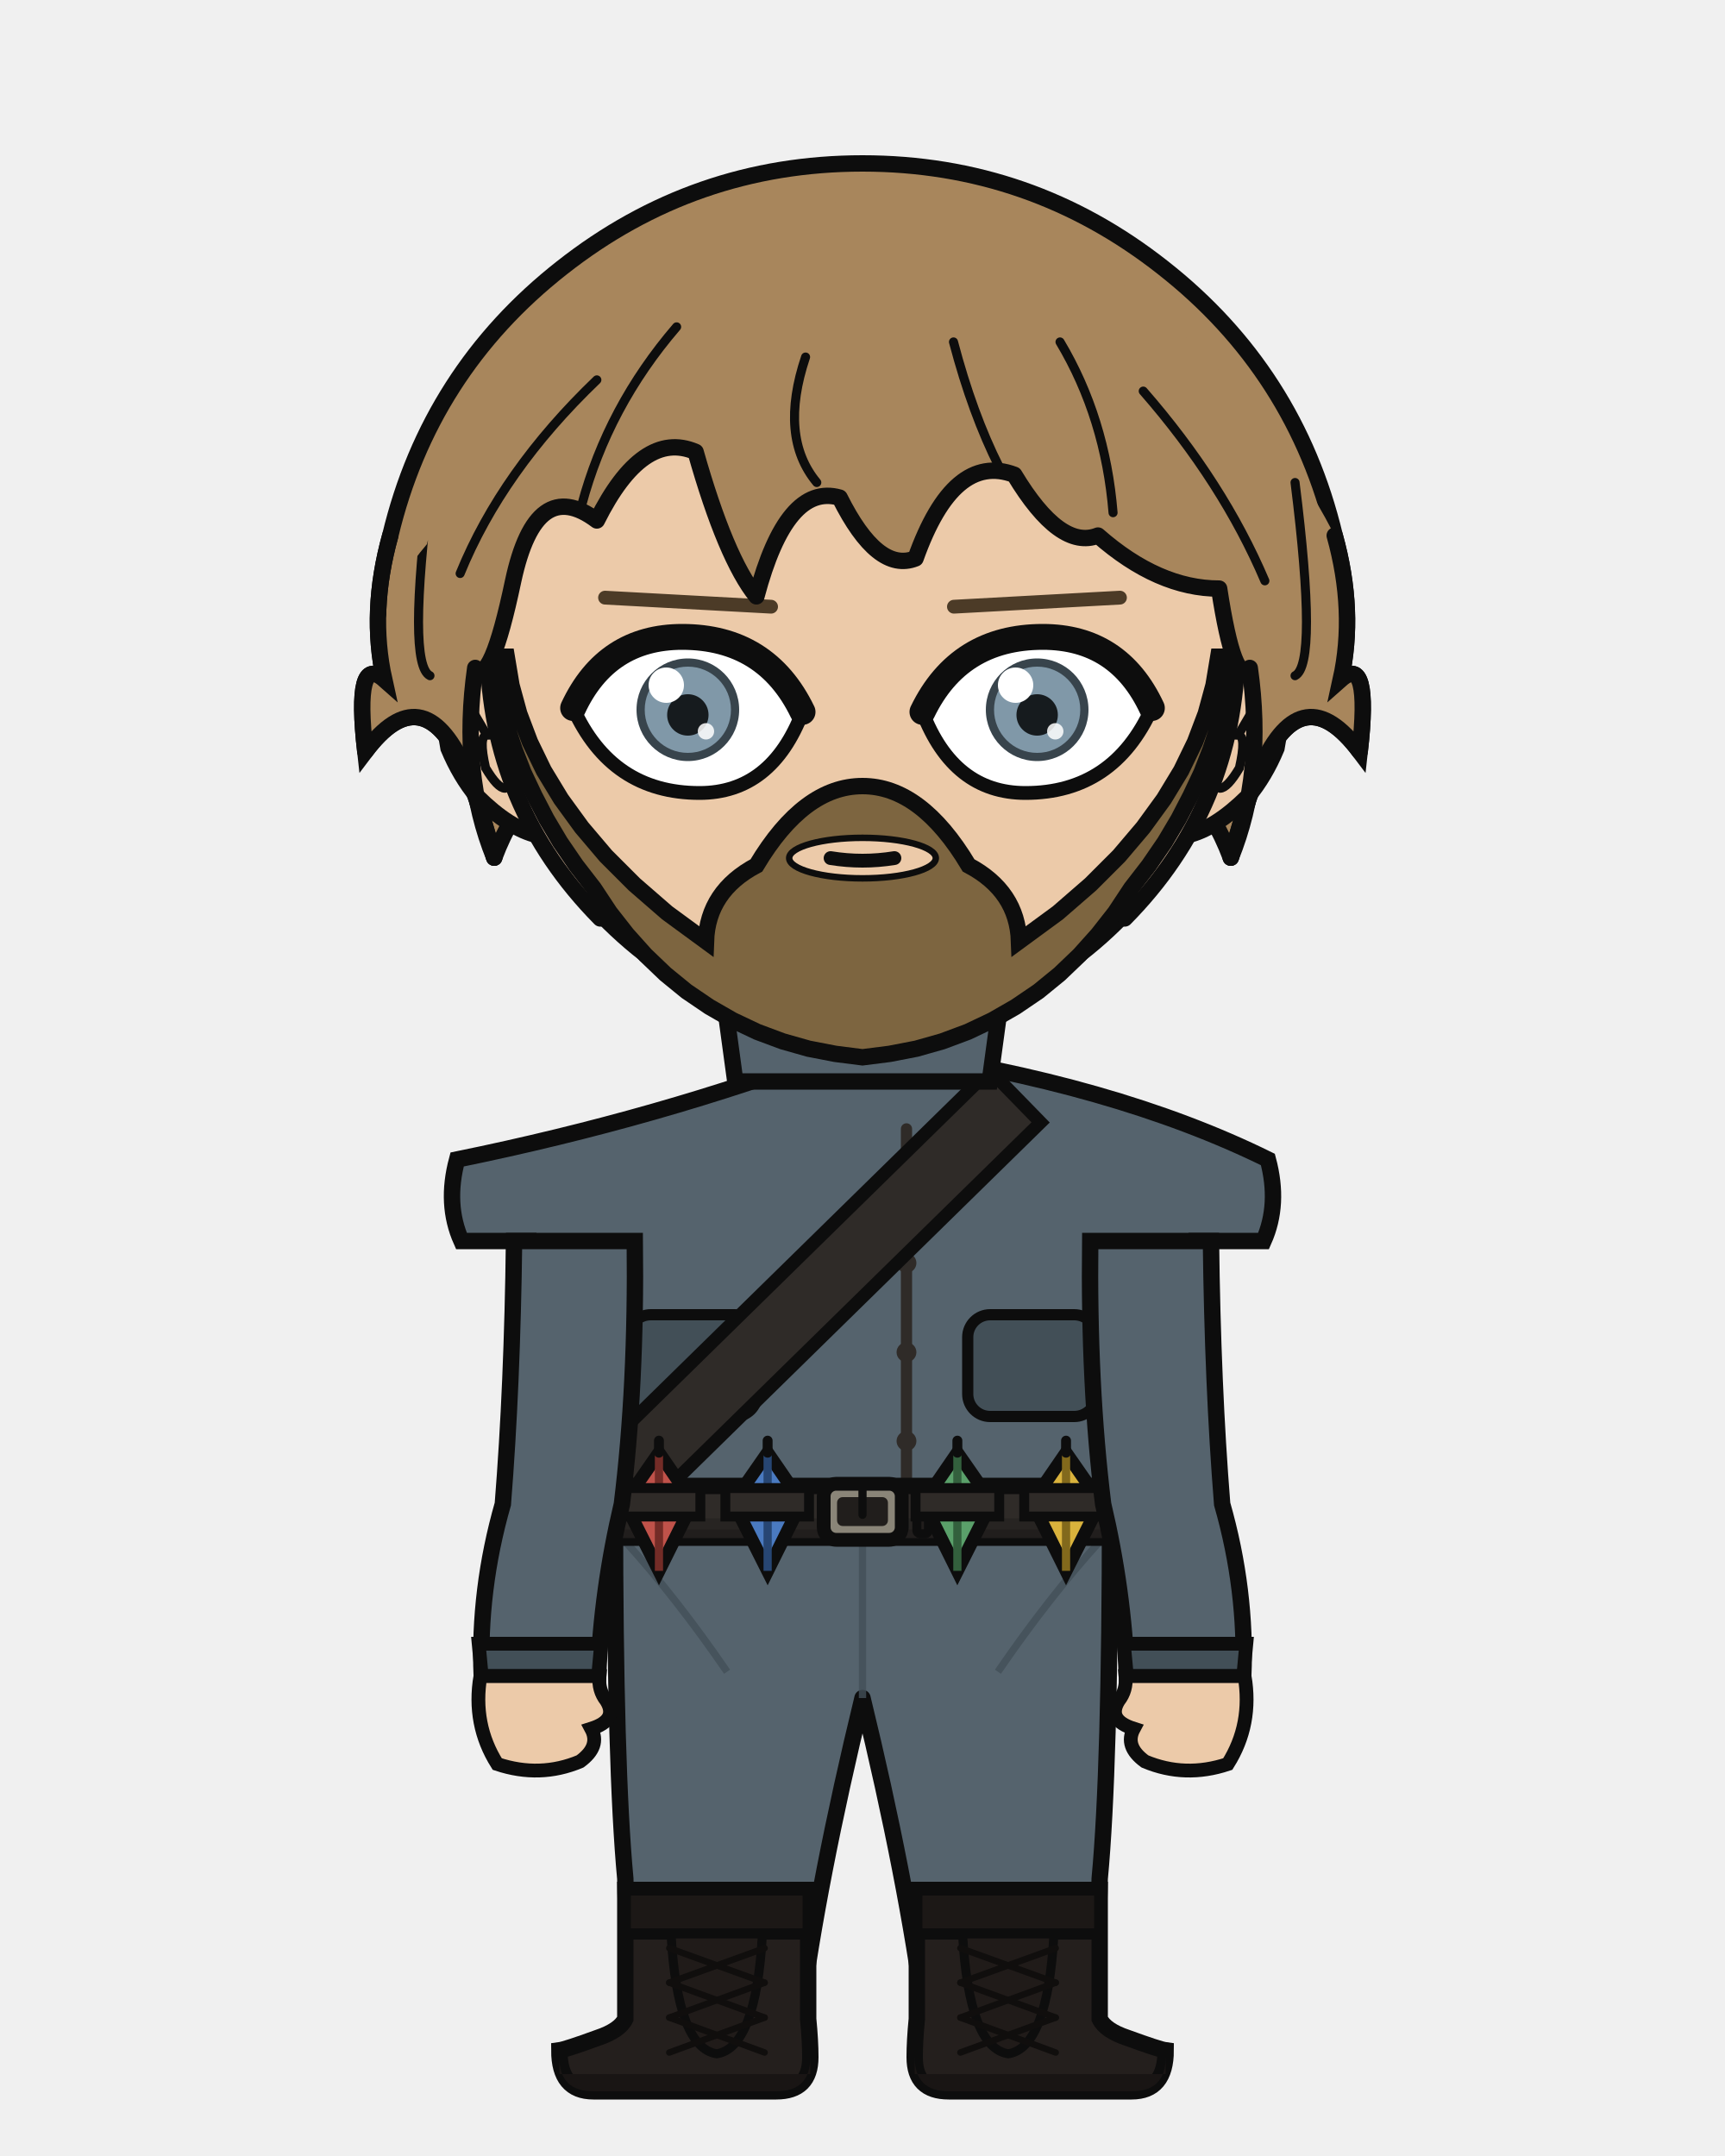
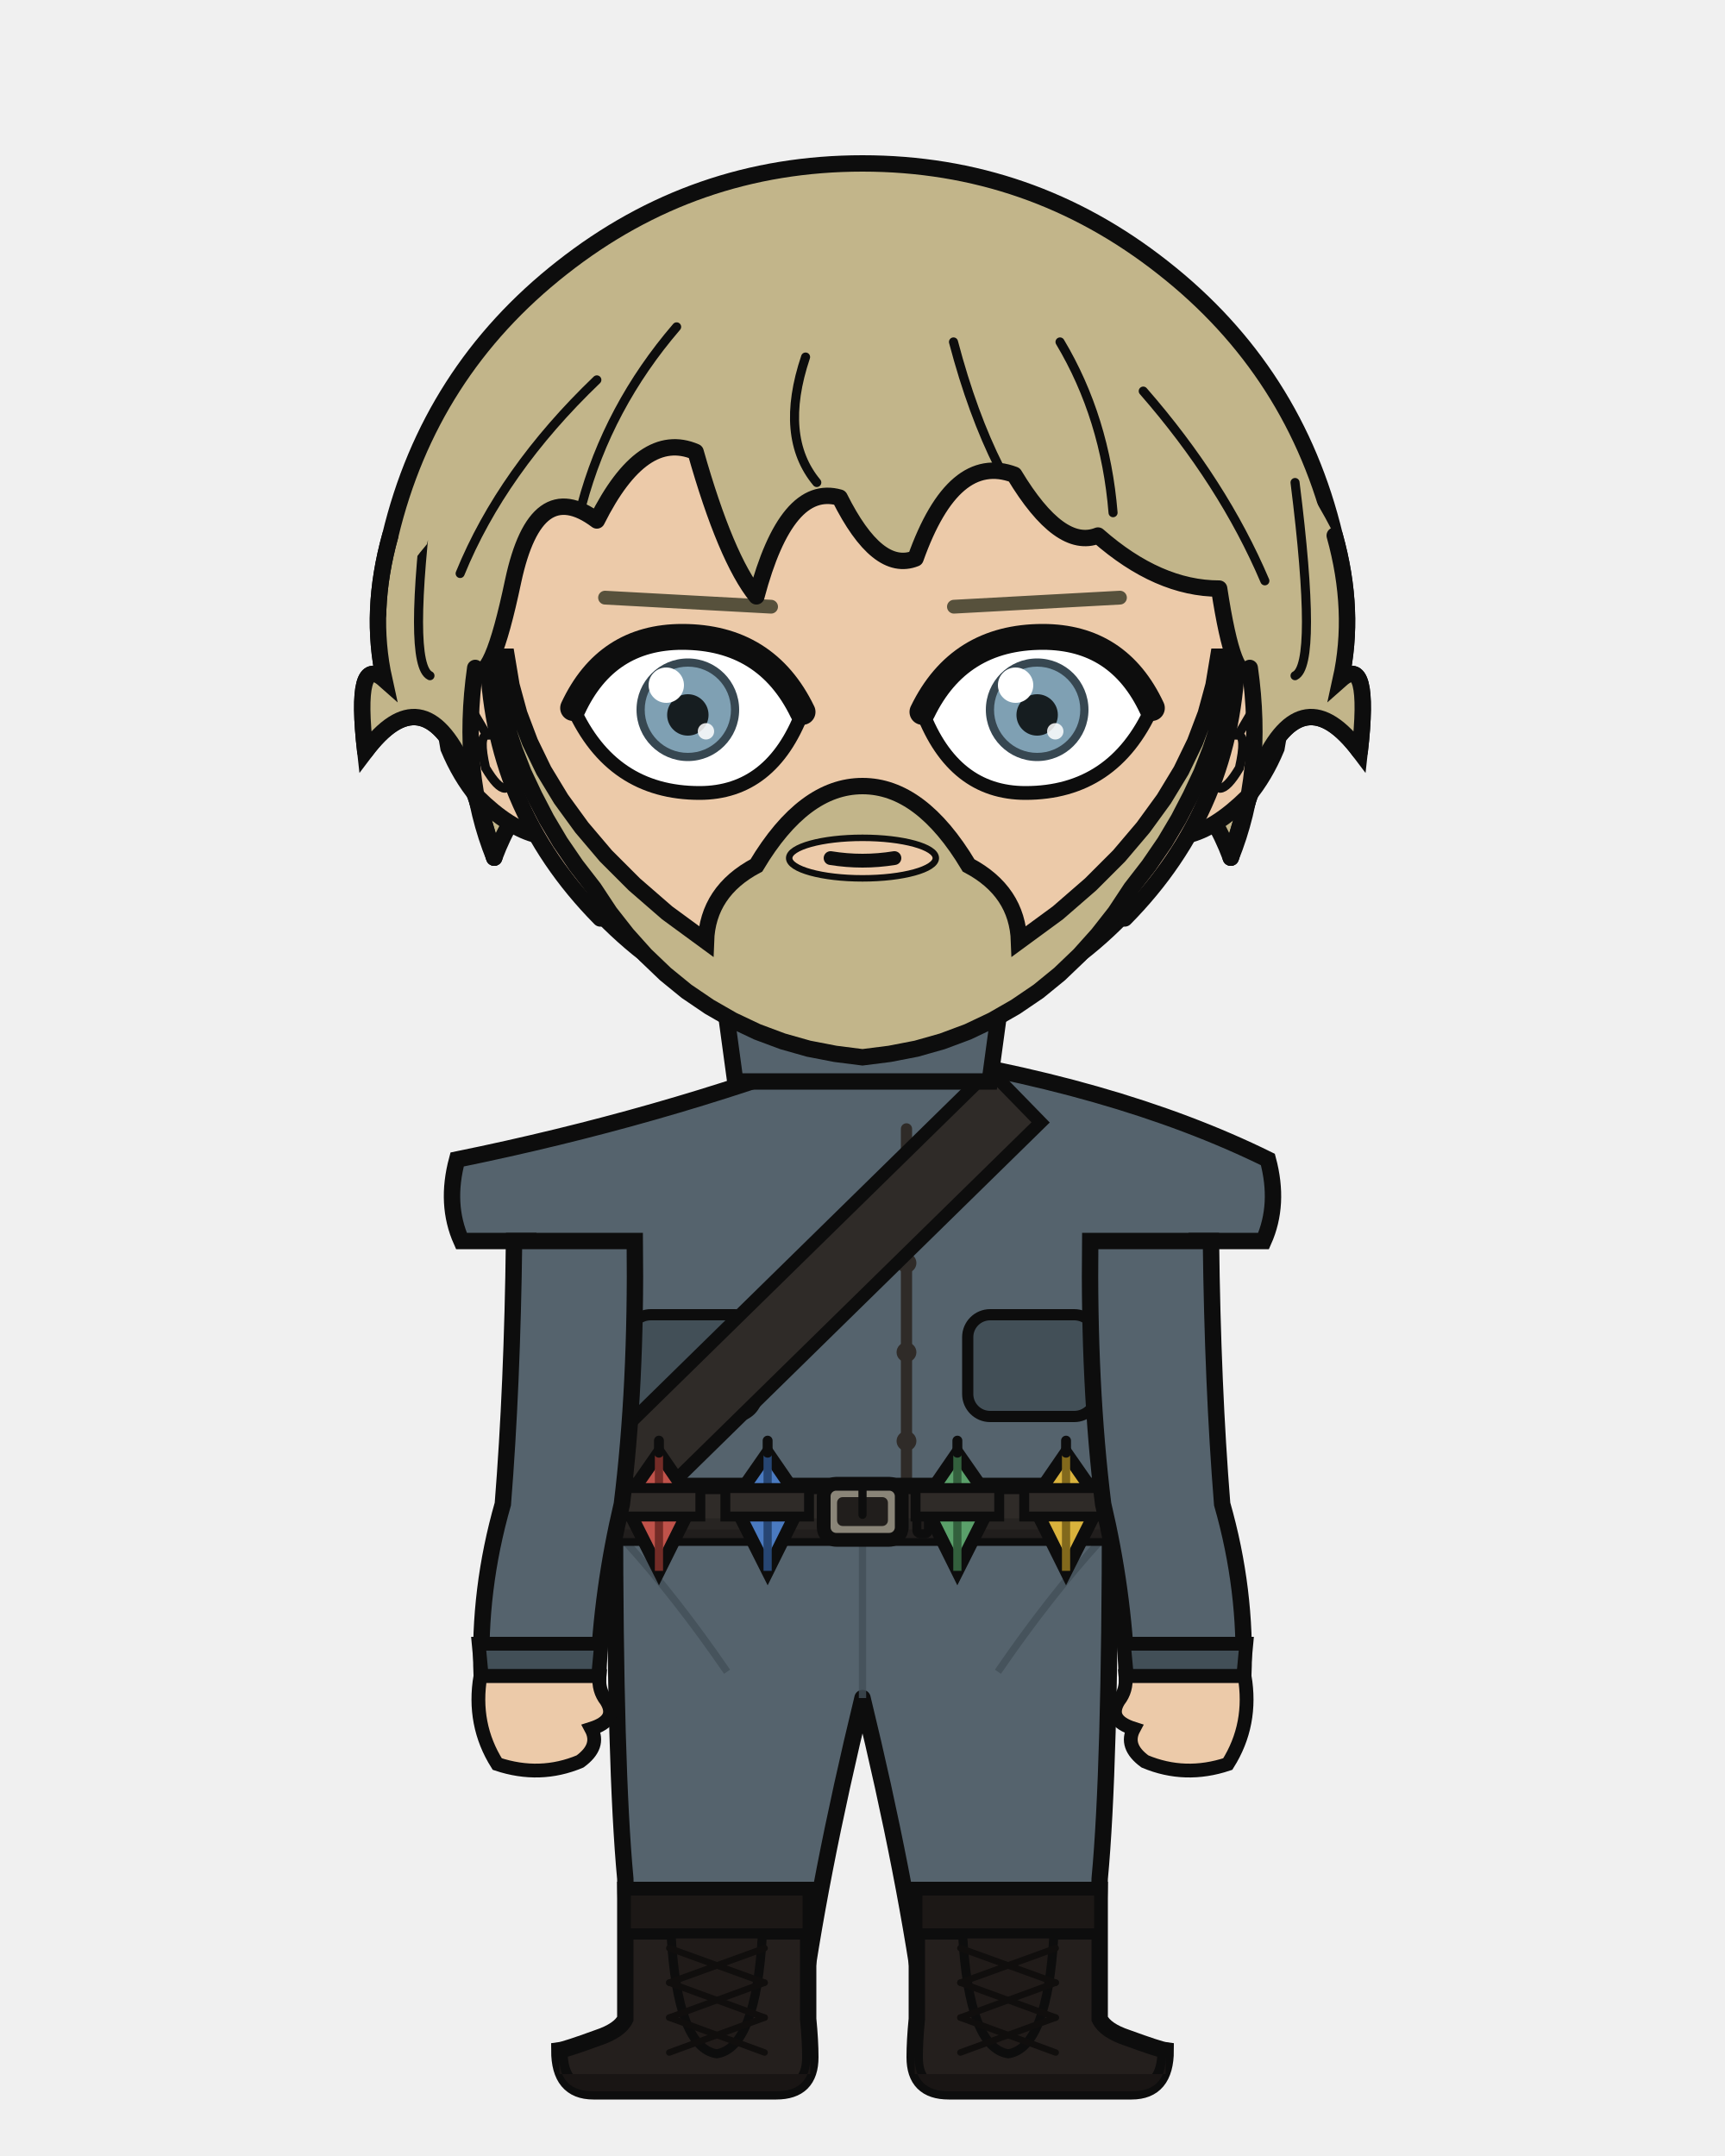
<svg xmlns="http://www.w3.org/2000/svg" width="400" height="500" viewBox="0 0 400 500">
  <defs>
    <clipPath id="hair-front">
      <path d="M 114.6 198.9 Q 106.7 179.5 110.2 154.9 Q 113.8 159.4 119.0 134.7 Q 124.3 110.1 138.4 120.7 Q 149.0 99.5 161.3 104.8 Q 168.3 129.5 175.4 138.3 Q 182.4 111.9 194.7 115.4 Q 203.5 133.0 212.3 129.5 Q 221.1 104.8 235.2 110.1 Q 245.8 127.7 254.6 124.2 Q 268.6 136.5 282.7 136.5 Q 286.2 159.4 289.8 154.9 Q 293.3 179.5 285.4 198.9 Q 289.8 183.1 292.4 177.8 Q 302.1 156.7 315.3 174.3 Q 317.9 151.4 310.9 157.6 Q 314.4 141.8 309.5 124.2 Q 292.5 91.3 264.3 69.0 Q 236.0 46.7 200.0 46.7 Q 164.0 46.7 135.7 69.0 Q 107.5 91.3 99.0 126.2 Q 85.6 141.8 89.1 157.6 Q 82.1 151.4 84.7 174.3 Q 97.9 156.7 107.6 177.8 Q 110.2 183.1 114.6 198.9 Z" />
    </clipPath>
  </defs>
-   <path d="M 90.5 124.2 Q 99.6 86.2 130.3 62.1 Q 161.0 37.9 200.0 37.9 Q 239.0 37.9 269.7 62.1 Q 300.4 86.2 309.5 124.2 Q 314.4 141.8 310.9 157.6 Q 317.9 151.4 315.3 174.3 Q 302.1 156.7 292.4 177.8 Q 289.8 183.1 285.4 198.9 Q 277.4 177.8 268.6 190.1 Q 259.8 195.4 247.5 220.0 Q 226.4 195.4 200.0 200.7 Q 173.6 195.4 152.5 220.0 Q 140.2 195.4 131.4 190.1 Q 122.6 177.8 114.6 198.9 Q 110.2 183.1 107.6 177.8 Q 97.9 156.7 84.7 174.3 Q 82.1 151.4 89.1 157.6 Q 85.6 141.8 90.5 124.2 Z" fill="#a8865c" />
+   <path d="M 90.5 124.2 Q 99.6 86.2 130.3 62.1 Q 161.0 37.9 200.0 37.9 Q 239.0 37.9 269.7 62.1 Q 300.4 86.2 309.5 124.2 Q 314.4 141.8 310.9 157.6 Q 317.9 151.4 315.3 174.3 Q 302.1 156.7 292.4 177.8 Q 289.8 183.1 285.4 198.9 Q 277.4 177.8 268.6 190.1 Q 259.8 195.4 247.5 220.0 Q 226.4 195.4 200.0 200.7 Q 173.6 195.4 152.5 220.0 Q 140.2 195.4 131.4 190.1 Q 122.6 177.8 114.6 198.9 Q 110.2 183.1 107.6 177.8 Q 97.9 156.7 84.7 174.3 Q 82.1 151.4 89.1 157.6 Q 85.6 141.8 90.5 124.2 Z" fill="#c2b58a" />
  <path d="M 90.5 124.2 Q 99.6 86.2 130.3 62.1 Q 161.0 37.9 200.0 37.9 Q 239.0 37.9 269.7 62.1 Q 300.4 86.2 309.5 124.2 Q 314.4 141.8 310.9 157.6 Q 317.9 151.4 315.3 174.3 Q 302.1 156.7 292.4 177.8 Q 289.8 183.1 285.4 198.9 Q 277.4 177.8 268.6 190.1 Q 259.8 195.4 247.5 220.0 Q 226.4 195.4 200.0 200.7 Q 173.6 195.4 152.5 220.0 Q 140.2 195.4 131.4 190.1 Q 122.6 177.8 114.6 198.9 Q 110.2 183.1 107.6 177.8 Q 97.9 156.7 84.7 174.3 Q 82.1 151.4 89.1 157.6 Q 85.6 141.8 90.5 124.2 Z" fill="none" stroke="#0d0d0d" stroke-width="3.8" stroke-linecap="round" stroke-linejoin="round" />
  <rect x="179.8" y="225.4" width="40.3" height="40.5" rx="14.1" fill="#eccaa9" />
  <line x1="179.8" y1="225.4" x2="179.8" y2="265.9" stroke="#0d0d0d" stroke-width="3.8" />
  <line x1="220.2" y1="225.4" x2="220.2" y2="265.9" stroke="#0d0d0d" stroke-width="3.8" />
  <path d="M 142.6 350.6 L 257.4 350.6 Q 257.4 410.2 255.0 435.7 Q 254.9 447.1 253.1 468.2 L 214.5 468.2 Q 210.2 435.7 200.0 393.8 Q 189.8 435.7 185.5 468.2 L 146.9 468.2 Q 145.1 447.1 145.0 435.7 Q 142.6 410.2 142.6 350.6 Z" fill="#55636d" stroke="#0d0d0d" stroke-width="3.8" stroke-linejoin="round" />
  <line x1="200.0" y1="355.8" x2="200.0" y2="393.8" stroke="#424f57" stroke-width="1.7" opacity="0.8" />
  <path d="M 145.0 357.5 Q 156.8 370.5 168.6 387.7" fill="none" stroke="#424f57" stroke-width="1.7" opacity="0.8" />
  <path d="M 255.0 357.5 Q 243.2 370.5 231.4 387.7" fill="none" stroke="#424f57" stroke-width="1.7" opacity="0.8" />
  <path d="M 187.4 438.3 L 187.4 468.2 Q 187.9 473.3 187.9 477.1 Q 187.9 485.0 180.0 485.0 L 137.6 485.0 Q 129.7 485.0 129.7 475.5 Q 131.2 475.3 138.6 472.6 Q 143.7 470.9 145.0 468.2 L 145.0 438.3 Z" fill="#241f1d" stroke="#0d0d0d" stroke-width="3.8" />
  <path d="M 187.9 481.0 L 129.7 481.0 L 129.7 477.1 Q 129.7 485.0 137.6 485.0 L 180.0 485.0 Q 187.9 485.0 187.9 477.1 Z" fill="#191514" />
  <rect x="145.0" y="438.3" width="42.4" height="10.2" fill="#1c1816" stroke="#0d0d0d" stroke-width="2.6" />
  <path d="M 155.6 448.5 L 176.8 448.5 Q 175.3 474.9 166.2 476.3 Q 157.1 474.9 155.6 448.5 Z" fill="#201b19" stroke="#0d0d0d" stroke-width="2.1" />
  <line x1="177.3" y1="451.8" x2="155.2" y2="459.8" stroke="#100e0d" stroke-width="1.5" stroke-linecap="round" />
  <line x1="155.2" y1="451.8" x2="177.3" y2="459.8" stroke="#100e0d" stroke-width="1.5" stroke-linecap="round" />
  <line x1="177.3" y1="459.8" x2="155.2" y2="467.9" stroke="#100e0d" stroke-width="1.5" stroke-linecap="round" />
  <line x1="155.2" y1="459.8" x2="177.3" y2="467.9" stroke="#100e0d" stroke-width="1.5" stroke-linecap="round" />
  <line x1="177.3" y1="467.9" x2="155.2" y2="476.0" stroke="#100e0d" stroke-width="1.5" stroke-linecap="round" />
  <line x1="155.2" y1="467.9" x2="177.3" y2="476.0" stroke="#100e0d" stroke-width="1.5" stroke-linecap="round" />
  <path d="M 212.6 438.3 L 212.6 468.2 Q 212.1 473.3 212.1 477.1 Q 212.1 485.0 220.0 485.0 L 262.4 485.0 Q 270.3 485.0 270.3 475.5 Q 268.8 475.3 261.4 472.6 Q 256.3 470.9 255.0 468.2 L 255.0 438.3 Z" fill="#241f1d" stroke="#0d0d0d" stroke-width="3.8" />
  <path d="M 212.1 481.0 L 270.3 481.0 L 270.3 477.1 Q 270.3 485.0 262.4 485.0 L 220.0 485.0 Q 212.1 485.0 212.1 477.1 Z" fill="#191514" />
  <rect x="212.6" y="438.3" width="42.4" height="10.2" fill="#1c1816" stroke="#0d0d0d" stroke-width="2.6" />
  <path d="M 223.2 448.5 L 244.4 448.5 Q 242.9 474.9 233.8 476.3 Q 224.7 474.9 223.2 448.5 Z" fill="#201b19" stroke="#0d0d0d" stroke-width="2.1" />
  <line x1="244.8" y1="451.8" x2="222.7" y2="459.8" stroke="#100e0d" stroke-width="1.5" stroke-linecap="round" />
  <line x1="222.7" y1="451.8" x2="244.8" y2="459.8" stroke="#100e0d" stroke-width="1.5" stroke-linecap="round" />
  <line x1="244.8" y1="459.8" x2="222.7" y2="467.9" stroke="#100e0d" stroke-width="1.5" stroke-linecap="round" />
  <line x1="222.7" y1="459.8" x2="244.8" y2="467.9" stroke="#100e0d" stroke-width="1.5" stroke-linecap="round" />
  <line x1="244.8" y1="467.9" x2="222.7" y2="476.0" stroke="#100e0d" stroke-width="1.5" stroke-linecap="round" />
  <line x1="222.7" y1="467.9" x2="244.8" y2="476.0" stroke="#100e0d" stroke-width="1.5" stroke-linecap="round" />
  <path d="M 194.4 243.7 Q 153.0 259.3 106.0 268.9 Q 103.2 279.3 107.0 287.8 L 122.5 287.8 Q 122.5 321.4 121.3 348.8 Q 120.5 349.8 120.5 350.6 L 279.5 350.6 Q 279.5 349.8 278.7 348.8 Q 277.5 321.4 277.5 287.8 L 293.0 287.8 Q 296.8 279.3 294.0 268.9 Q 258.3 251.3 205.6 243.7 L 200.0 249.4 Z" fill="#55636d" stroke="#0d0d0d" stroke-width="3.8" />
  <path d="M 210.2 261.8 L 210.2 344.6" fill="none" stroke="#2f2b28" stroke-width="2.6" stroke-linecap="round" />
  <circle cx="210.2" cy="272.2" r="2.3" fill="#2f2b28" />
  <circle cx="210.2" cy="292.9" r="2.3" fill="#2f2b28" />
  <circle cx="210.2" cy="313.6" r="2.3" fill="#2f2b28" />
  <circle cx="210.2" cy="334.2" r="2.3" fill="#2f2b28" />
  <rect x="145.7" y="304.9" width="29.9" height="23.6" rx="5.2" fill="#424f57" stroke="#0d0d0d" stroke-width="2.6" />
  <rect x="224.4" y="304.9" width="29.9" height="23.6" rx="5.2" fill="#424f57" stroke="#0d0d0d" stroke-width="2.6" />
  <path d="M 229.5 248.2 L 137.4 338.5 L 149.2 350.6 L 241.3 260.3 Z" fill="#2f2b28" stroke="#0d0d0d" stroke-width="3.0" />
  <rect x="118.9" y="344.6" width="162.2" height="12.0" rx="2.2" fill="#2f2b28" stroke="#0d0d0d" stroke-width="3.8" />
  <rect x="118.9" y="352.1" width="162.2" height="4.6" rx="2.2" fill="#262220" opacity="0.8" />
  <rect x="191.0" y="344.1" width="18.1" height="13.0" rx="2.9" fill="#8a8578" stroke="#0d0d0d" stroke-width="3.2" />
  <rect x="194.1" y="347.2" width="11.8" height="6.7" rx="1.3" fill="#211e1c" />
  <line x1="200.0" y1="344.1" x2="200.0" y2="351.3" stroke="#0d0d0d" stroke-width="1.9" stroke-linecap="round" />
  <rect x="212.6" y="345.6" width="2.7" height="10.1" rx="0.8" fill="#211e1c" stroke="#0d0d0d" stroke-width="2.1" />
  <path d="M 152.8 336.9 L 160.7 348.4 L 152.8 364.3 L 144.8 348.4 Z" fill="#c0524a" stroke="#0d0d0d" stroke-width="3.0" />
  <line x1="152.8" y1="336.9" x2="152.8" y2="364.3" stroke="#732c27" stroke-width="1.9" />
  <line x1="152.8" y1="334.1" x2="152.8" y2="336.9" stroke="#0d0d0d" stroke-width="2.3" stroke-linecap="round" />
  <rect x="143.0" y="345.1" width="19.4" height="6.6" fill="#2f2b28" stroke="#0d0d0d" stroke-width="2.3" />
  <path d="M 178.0 336.9 L 185.9 348.4 L 178.0 364.3 L 170.0 348.4 Z" fill="#4a7ac0" stroke="#0d0d0d" stroke-width="3.0" />
  <line x1="178.0" y1="336.9" x2="178.0" y2="364.3" stroke="#274673" stroke-width="1.9" />
  <line x1="178.0" y1="334.1" x2="178.0" y2="336.9" stroke="#0d0d0d" stroke-width="2.3" stroke-linecap="round" />
  <rect x="168.2" y="345.1" width="19.4" height="6.6" fill="#2f2b28" stroke="#0d0d0d" stroke-width="2.3" />
  <path d="M 222.0 336.9 L 230.0 348.4 L 222.0 364.3 L 214.1 348.4 Z" fill="#5aa06a" stroke="#0d0d0d" stroke-width="3.0" />
  <line x1="222.0" y1="336.9" x2="222.0" y2="364.3" stroke="#33603d" stroke-width="1.9" />
  <line x1="222.0" y1="334.1" x2="222.0" y2="336.9" stroke="#0d0d0d" stroke-width="2.3" stroke-linecap="round" />
  <rect x="212.3" y="345.1" width="19.4" height="6.6" fill="#2f2b28" stroke="#0d0d0d" stroke-width="2.3" />
  <path d="M 247.2 336.9 L 255.2 348.4 L 247.2 364.3 L 239.3 348.4 Z" fill="#d9b23c" stroke="#0d0d0d" stroke-width="3.0" />
  <line x1="247.2" y1="336.9" x2="247.2" y2="364.3" stroke="#82691c" stroke-width="1.9" />
  <line x1="247.2" y1="334.1" x2="247.2" y2="336.9" stroke="#0d0d0d" stroke-width="2.3" stroke-linecap="round" />
  <rect x="237.5" y="345.1" width="19.4" height="6.6" fill="#2f2b28" stroke="#0d0d0d" stroke-width="2.3" />
  <path d="M 147.2 287.8 L 119.2 287.8 Q 118.8 321.4 116.6 348.8 Q 110.9 368.7 111.7 388.7 L 138.7 388.7 Q 139.5 368.7 144.2 348.8 Q 147.6 321.4 147.2 287.8 Z" fill="#55636d" stroke="#0d0d0d" stroke-width="3.8" />
  <path d="M 111.0 381.2 L 139.4 381.2 L 138.7 388.7 L 111.7 388.7 Z" fill="#424f57" stroke="#0d0d0d" stroke-width="3.2" />
  <path d="M 111.4 388.7 Q 109.5 399.9 115.3 409.1 Q 125.2 412.4 134.5 408.5 Q 139.3 405.0 137.1 400.9 Q 143.4 398.9 140.6 394.4 Q 138.7 392.0 139.0 388.7 Z" fill="#eccaa9" stroke="#0d0d0d" stroke-width="3.2" />
  <path d="M 252.8 287.8 L 280.8 287.8 Q 281.2 321.4 283.4 348.8 Q 289.1 368.7 288.3 388.7 L 261.3 388.7 Q 260.5 368.7 255.8 348.8 Q 252.4 321.4 252.8 287.8 Z" fill="#55636d" stroke="#0d0d0d" stroke-width="3.8" />
  <path d="M 260.6 381.2 L 289.0 381.2 L 288.3 388.7 L 261.3 388.7 Z" fill="#424f57" stroke="#0d0d0d" stroke-width="3.2" />
  <path d="M 288.6 388.7 Q 290.5 399.9 284.7 409.1 Q 274.8 412.4 265.5 408.5 Q 260.7 405.0 262.9 400.9 Q 256.6 398.9 259.4 394.4 Q 261.3 392.0 261.0 388.7 Z" fill="#eccaa9" stroke="#0d0d0d" stroke-width="3.2" />
  <path d="M 165.7 215.5 L 234.3 215.5 L 229.5 250.8 L 170.5 250.8 Z" fill="#55636d" stroke="#0d0d0d" stroke-width="3.8" />
  <path d="M 200.0 215.5 L 200.0 234.9" fill="none" stroke="#0d0d0d" stroke-width="2.6" />
  <path d="M 113.1 153.2 Q 108.1 153.5 104.9 158.7 Q 102.2 164.3 104.0 173.5 Q 106.7 180.0 110.7 184.8 Q 118.2 192.2 124.7 193.7 Z" fill="#eccaa9" />
  <path d="M 113.1 153.2 Q 108.1 153.5 104.9 158.7 Q 102.2 164.3 104.0 173.5 Q 106.7 180.0 110.7 184.8 Q 118.2 192.2 124.7 193.7" fill="none" stroke="#0d0d0d" stroke-width="3.8" stroke-linecap="round" />
  <path d="M 106.6 169.6 Q 105.6 165.1 106.4 163.5 Q 107.3 162.5 108.9 163.7 Q 110.8 166.9 112.9 170.5 Q 110.9 170.6 112.6 178.1 Q 115.4 182.8 117.1 182.8" fill="none" stroke="#0d0d0d" stroke-width="2.1" stroke-linecap="round" />
  <path d="M 286.9 153.2 Q 291.9 153.5 295.1 158.7 Q 297.8 164.3 296.0 173.5 Q 293.3 180.0 289.3 184.8 Q 281.8 192.2 275.3 193.7 Z" fill="#eccaa9" />
  <path d="M 286.9 153.2 Q 291.9 153.5 295.1 158.7 Q 297.8 164.3 296.0 173.5 Q 293.3 180.0 289.3 184.8 Q 281.8 192.2 275.3 193.7" fill="none" stroke="#0d0d0d" stroke-width="3.8" stroke-linecap="round" />
  <path d="M 293.4 169.6 Q 294.4 165.1 293.6 163.5 Q 292.7 162.5 291.1 163.7 Q 289.2 166.9 287.1 170.5 Q 289.1 170.6 287.4 178.1 Q 284.6 182.8 282.9 182.8" fill="none" stroke="#0d0d0d" stroke-width="2.1" stroke-linecap="round" />
  <path d="M 200.0 62.6 Q 236.1 62.6 261.6 88.3 Q 287.1 114.1 286.9 150.6 Q 286.4 187.1 260.8 213.0 Q 235.4 239.0 200.0 239.0 Q 164.6 239.0 139.2 213.0 Q 113.6 187.1 113.1 150.6 Q 112.9 114.1 138.4 88.3 Q 163.9 62.6 200.0 62.6 Z" fill="#eccaa9" />
  <path d="M 139.2 213.0 Q 113.6 187.1 113.1 150.6 Q 112.9 114.1 138.4 88.3 Q 163.9 62.6 200.0 62.6 Q 236.1 62.6 261.6 88.3 Q 287.1 114.1 286.9 150.6 Q 286.4 187.1 260.8 213.0" fill="none" stroke="#0d0d0d" stroke-width="3.8" stroke-linecap="round" />
  <path d="M 260.8 213.0 Q 235.4 239.0 200.0 239.0 Q 164.6 239.0 139.2 213.0" fill="none" stroke="#0d0d0d" stroke-width="2.3" stroke-linecap="round" />
-   <path d="M 114.0 152.3 L 114.8 157.7 L 116.0 163.1 L 117.5 168.4 L 119.3 173.8 L 121.4 179.2 L 123.9 184.5 L 126.7 189.9 L 129.9 195.3 L 133.6 200.7 L 137.7 206.0 L 137.7 206.0 L 141.4 211.6 L 145.4 216.7 L 149.7 221.5 L 154.3 225.9 L 159.2 229.9 L 164.5 233.5 L 169.9 236.6 L 175.6 239.3 L 181.5 241.5 L 187.5 243.2 L 193.7 244.4 L 200.0 245.2 L 206.3 244.4 L 212.5 243.2 L 218.5 241.5 L 224.4 239.3 L 230.1 236.6 L 235.5 233.5 L 240.8 229.9 L 245.7 225.9 L 250.3 221.5 L 254.6 216.7 L 258.6 211.6 L 262.3 206.0 L 266.4 200.7 L 270.1 195.3 L 273.3 189.9 L 276.1 184.5 L 278.6 179.2 L 280.7 173.8 L 282.5 168.4 L 284.0 163.1 L 285.2 157.7 L 286.0 152.3 L 282.5 152.3 L 281.4 158.9 L 279.6 165.5 L 277.1 172.1 L 273.9 178.7 L 269.9 185.3 L 265.1 191.9 L 259.5 198.5 L 252.9 205.1 L 245.3 211.7 L 236.3 218.3 Q 235.9 206.7 224.6 200.7 Q 213.6 182.3 200.0 182.3 Q 186.4 182.3 175.4 200.7 Q 164.1 206.7 163.7 218.3 L 154.7 211.7 L 147.1 205.1 L 140.5 198.5 L 134.9 191.9 L 130.1 185.3 L 126.1 178.7 L 122.9 172.1 L 120.4 165.5 L 118.6 158.9 L 117.5 152.3 Z" fill="#7d6540" stroke="#0d0d0d" stroke-width="3.8" />
+   <path d="M 114.0 152.3 L 114.8 157.7 L 116.0 163.1 L 117.5 168.4 L 119.3 173.8 L 121.4 179.2 L 123.9 184.5 L 126.7 189.9 L 129.9 195.3 L 133.6 200.7 L 137.7 206.0 L 137.7 206.0 L 141.4 211.6 L 145.4 216.7 L 149.7 221.5 L 154.3 225.9 L 159.2 229.9 L 164.5 233.5 L 169.9 236.6 L 175.6 239.3 L 181.5 241.5 L 187.5 243.2 L 193.7 244.4 L 200.0 245.2 L 206.3 244.4 L 212.5 243.2 L 218.5 241.5 L 224.4 239.3 L 230.1 236.6 L 235.5 233.5 L 240.8 229.9 L 245.7 225.9 L 250.3 221.5 L 254.6 216.7 L 258.6 211.6 L 262.3 206.0 L 266.4 200.7 L 270.1 195.3 L 273.3 189.9 L 276.1 184.5 L 278.6 179.2 L 280.7 173.8 L 282.5 168.4 L 284.0 163.1 L 285.2 157.7 L 286.0 152.3 L 282.5 152.3 L 281.4 158.9 L 279.6 165.5 L 277.1 172.1 L 273.9 178.7 L 269.9 185.3 L 265.1 191.9 L 259.5 198.5 L 252.9 205.1 L 245.3 211.7 L 236.3 218.3 Q 235.9 206.7 224.6 200.7 Q 213.6 182.3 200.0 182.3 Q 186.4 182.3 175.4 200.7 Q 164.1 206.7 163.7 218.3 L 154.7 211.7 L 147.1 205.1 L 140.5 198.5 L 134.9 191.9 L 130.1 185.3 L 126.1 178.7 L 122.9 172.1 L 120.4 165.5 L 118.6 158.9 L 117.5 152.3 Z" fill="#c2b58a" stroke="#0d0d0d" stroke-width="3.8" />
  <ellipse cx="200.0" cy="199.0" rx="17.0" ry="4.7" fill="#eccaa9" stroke="#0d0d0d" stroke-width="1.5" />
-   <line x1="178.8" y1="140.7" x2="140.3" y2="138.6" stroke="#4c3b27" stroke-width="3.2" stroke-linecap="round" />
+   <line x1="178.8" y1="140.7" x2="140.3" y2="138.6" stroke="#57513c" stroke-width="3.2" stroke-linecap="round" />
  <defs>
    <clipPath id="eye-l">
      <path d="M 186.1 165.1 Q 177.7 147.7 158.2 147.7 Q 140.6 147.7 132.9 164.2 Q 141.8 183.9 162.2 183.9 Q 178.9 183.9 186.1 165.1 Z" />
    </clipPath>
  </defs>
  <path d="M 186.1 165.1 Q 177.7 147.7 158.2 147.7 Q 140.6 147.7 132.9 164.2 Q 141.8 183.9 162.2 183.9 Q 178.9 183.9 186.1 165.1 Z" fill="white" stroke="#0d0d0d" stroke-width="3.2" />
  <g clip-path="url(#eye-l)">
-     <circle cx="159.5" cy="164.6" r="11.9" fill="#38444c" />
-     <circle cx="159.5" cy="164.6" r="10.0" fill="#8098a8" />
-     <circle cx="159.5" cy="165.8" r="4.8" fill="#161b1e" />
+     <circle cx="159.5" cy="164.6" r="11.9" fill="#374751" />
+     <circle cx="159.5" cy="164.6" r="10.0" fill="#7fa0b3" />
+     <circle cx="159.5" cy="165.8" r="4.8" fill="#161d20" />
    <circle cx="154.5" cy="158.9" r="4.1" fill="white" />
    <circle cx="163.7" cy="169.6" r="1.9" fill="white" opacity="0.85" />
  </g>
  <path d="M 186.1 165.1 Q 177.7 147.7 158.2 147.7 Q 140.6 147.7 132.9 164.2" fill="none" stroke="#0d0d0d" stroke-width="6.0" stroke-linecap="round" />
-   <line x1="221.2" y1="140.7" x2="259.7" y2="138.6" stroke="#4c3b27" stroke-width="3.2" stroke-linecap="round" />
+   <line x1="221.2" y1="140.7" x2="259.7" y2="138.6" stroke="#57513c" stroke-width="3.2" stroke-linecap="round" />
  <defs>
    <clipPath id="eye-r">
      <path d="M 213.9 165.1 Q 222.3 147.7 241.8 147.7 Q 259.4 147.7 267.1 164.2 Q 258.2 183.9 237.8 183.9 Q 221.1 183.9 213.9 165.1 Z" />
    </clipPath>
  </defs>
  <path d="M 213.9 165.1 Q 222.3 147.7 241.8 147.7 Q 259.4 147.7 267.1 164.2 Q 258.2 183.9 237.8 183.9 Q 221.1 183.9 213.9 165.1 Z" fill="white" stroke="#0d0d0d" stroke-width="3.2" />
  <g clip-path="url(#eye-r)">
-     <circle cx="240.5" cy="164.6" r="11.9" fill="#38444c" />
-     <circle cx="240.5" cy="164.6" r="10.0" fill="#8098a8" />
-     <circle cx="240.5" cy="165.8" r="4.8" fill="#161b1e" />
+     <circle cx="240.5" cy="164.6" r="11.9" fill="#374751" />
+     <circle cx="240.5" cy="164.6" r="10.0" fill="#7fa0b3" />
+     <circle cx="240.5" cy="165.8" r="4.8" fill="#161d20" />
    <circle cx="235.5" cy="158.9" r="4.1" fill="white" />
    <circle cx="244.7" cy="169.6" r="1.9" fill="white" opacity="0.85" />
  </g>
  <path d="M 213.9 165.1 Q 222.3 147.7 241.8 147.7 Q 259.4 147.7 267.1 164.2" fill="none" stroke="#0d0d0d" stroke-width="6.0" stroke-linecap="round" />
  <path d="M 192.6 199.0 Q 200.0 200.2 207.4 199.0" fill="none" stroke="#0d0d0d" stroke-width="3.2" stroke-linecap="round" />
-   <path d="M 114.6 198.9 Q 106.7 179.5 110.2 154.9 Q 113.8 159.4 119.0 134.7 Q 124.3 110.1 138.4 120.7 Q 149.0 99.5 161.3 104.8 Q 168.3 129.5 175.4 138.3 Q 182.4 111.9 194.7 115.4 Q 203.5 133.0 212.3 129.5 Q 221.1 104.8 235.2 110.1 Q 245.8 127.7 254.6 124.2 Q 268.6 136.5 282.7 136.5 Q 286.2 159.4 289.8 154.9 Q 293.3 179.5 285.4 198.9 Q 289.8 183.1 292.4 177.8 Q 302.1 156.7 315.3 174.3 Q 317.9 151.4 310.9 157.6 Q 314.4 141.8 309.5 124.2 Q 292.5 91.3 264.3 69.0 Q 236.0 46.7 200.0 46.7 Q 164.0 46.7 135.7 69.0 Q 107.5 91.3 99.0 126.2 Q 85.6 141.8 89.1 157.6 Q 82.1 151.4 84.7 174.3 Q 97.9 156.7 107.6 177.8 Q 110.2 183.1 114.6 198.9 Z" fill="#a8865c" />
+   <path d="M 114.6 198.9 Q 106.7 179.5 110.2 154.9 Q 113.8 159.4 119.0 134.7 Q 124.3 110.1 138.4 120.7 Q 149.0 99.5 161.3 104.8 Q 168.3 129.5 175.4 138.3 Q 182.4 111.9 194.7 115.4 Q 203.5 133.0 212.3 129.5 Q 221.1 104.8 235.2 110.1 Q 245.8 127.7 254.6 124.2 Q 268.6 136.5 282.7 136.5 Q 286.2 159.4 289.8 154.9 Q 293.3 179.5 285.4 198.9 Q 289.8 183.1 292.4 177.8 Q 302.1 156.7 315.3 174.3 Q 317.9 151.4 310.9 157.6 Q 314.4 141.8 309.5 124.2 Q 292.5 91.3 264.3 69.0 Q 236.0 46.7 200.0 46.7 Q 164.0 46.7 135.7 69.0 Q 107.5 91.3 99.0 126.2 Q 85.6 141.8 89.1 157.6 Q 82.1 151.4 84.7 174.3 Q 97.9 156.7 107.6 177.8 Q 110.2 183.1 114.6 198.9 Z" fill="#c2b58a" />
  <path d="M 114.6 198.9 Q 106.7 179.5 110.2 154.9 Q 113.8 159.4 119.0 134.7 Q 124.3 110.1 138.4 120.7 Q 149.0 99.5 161.3 104.8 Q 168.3 129.5 175.4 138.3 Q 182.4 111.9 194.7 115.4 Q 203.5 133.0 212.3 129.5 Q 221.1 104.8 235.2 110.1 Q 245.8 127.7 254.6 124.2 Q 268.6 136.5 282.7 136.5 Q 286.2 159.4 289.8 154.9 Q 293.3 179.5 285.4 198.9" fill="none" stroke="#0d0d0d" stroke-width="3.8" stroke-linecap="round" stroke-linejoin="round" />
  <path d="M 285.4 198.9 Q 289.8 183.1 292.4 177.8 Q 302.1 156.7 315.3 174.3 Q 317.9 151.4 310.9 157.6 Q 314.4 141.8 309.5 124.2" fill="none" stroke="#0d0d0d" stroke-width="3.8" stroke-linecap="round" />
  <path d="M 114.6 198.9 Q 110.2 183.1 107.6 177.8 Q 97.9 156.7 84.7 174.3 Q 82.1 151.4 89.1 157.6 Q 85.6 141.8 90.5 124.2" fill="none" stroke="#0d0d0d" stroke-width="3.8" stroke-linecap="round" />
  <path d="M 156.9 75.8 Q 141.0 94.3 134.9 117.1" fill="none" stroke="#0d0d0d" stroke-width="2.1" stroke-linecap="round" clip-path="url(#hair-front)" />
  <path d="M 186.8 82.8 Q 180.6 101.3 189.4 111.9" fill="none" stroke="#0d0d0d" stroke-width="2.1" stroke-linecap="round" clip-path="url(#hair-front)" />
  <path d="M 221.1 79.3 Q 225.5 96.0 231.7 108.3" fill="none" stroke="#0d0d0d" stroke-width="2.1" stroke-linecap="round" clip-path="url(#hair-front)" />
  <path d="M 245.8 79.3 Q 256.3 96.9 258.1 118.9" fill="none" stroke="#0d0d0d" stroke-width="2.1" stroke-linecap="round" clip-path="url(#hair-front)" />
  <path d="M 265.1 90.7 Q 283.6 111.9 293.3 134.7" fill="none" stroke="#0d0d0d" stroke-width="2.1" stroke-linecap="round" clip-path="url(#hair-front)" />
  <path d="M 138.4 88.1 Q 116.4 109.2 106.7 133.0" fill="none" stroke="#0d0d0d" stroke-width="2.1" stroke-linecap="round" clip-path="url(#hair-front)" />
  <path d="M 300.3 111.9 Q 305.6 154.1 300.3 156.7" fill="none" stroke="#0d0d0d" stroke-width="2.1" stroke-linecap="round" clip-path="url(#hair-front)" />
  <path d="M 99.7 111.9 Q 94.4 154.1 99.7 156.7" fill="none" stroke="#0d0d0d" stroke-width="2.1" stroke-linecap="round" clip-path="url(#hair-front)" />
</svg>
